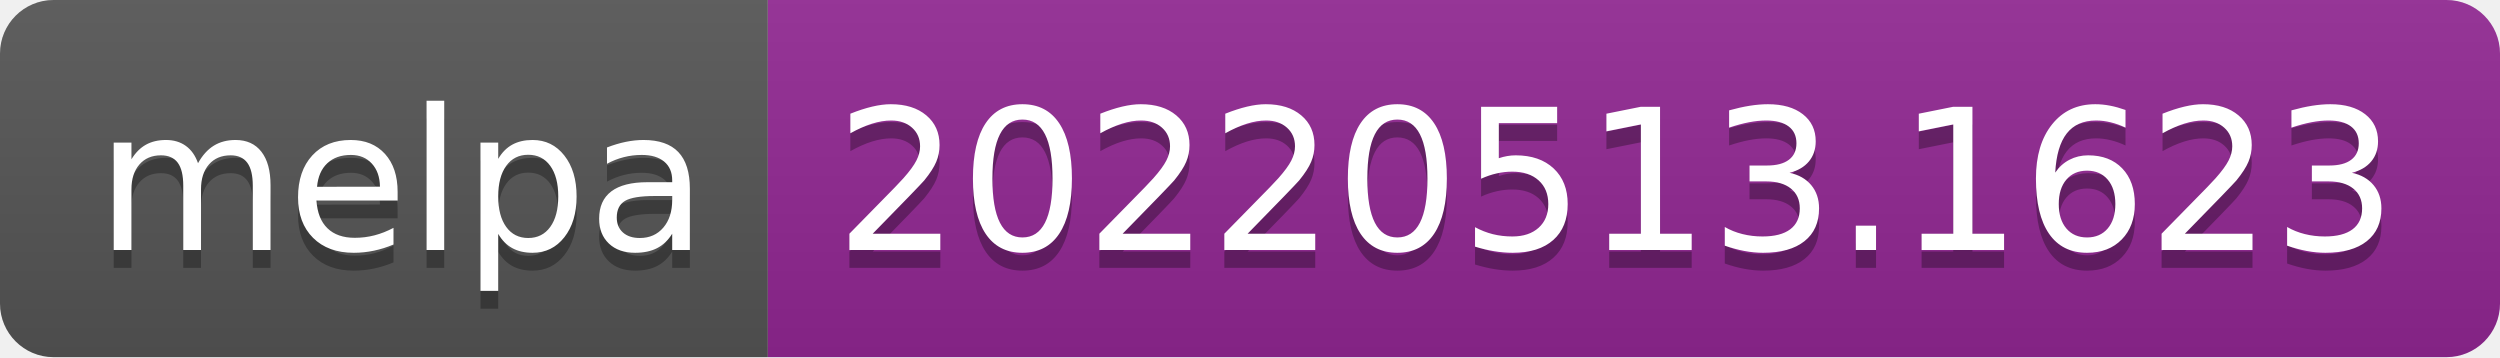
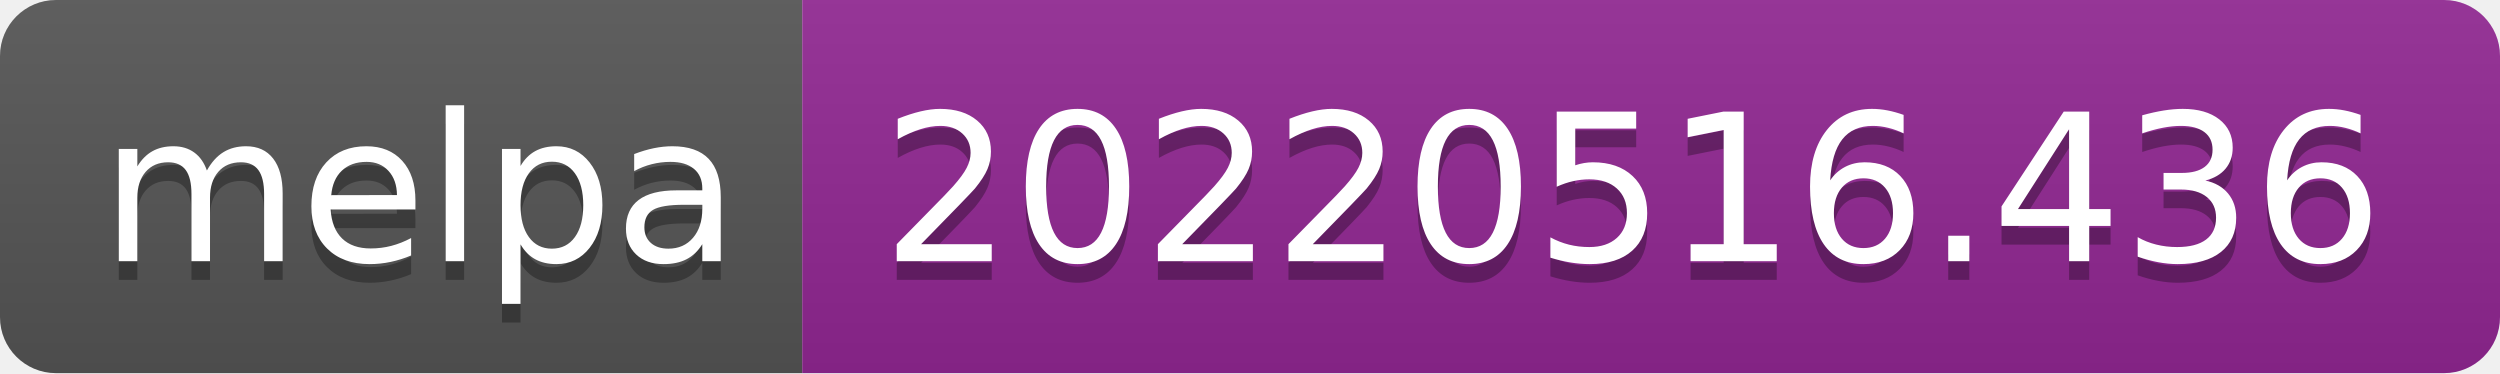
- <svg xmlns="http://www.w3.org/2000/svg" width="140" height="20" role="img" aria-label="melpa: 20220513.1623">
+ <svg xmlns="http://www.w3.org/2000/svg" width="134" height="20" role="img" aria-label="melpa: 20220516.436">
  <linearGradient id="s" x2="0" y2="100%">
    <stop offset="0" stop-color="#bbb" stop-opacity=".1" />
    <stop offset="1" stop-opacity=".1" />
  </linearGradient>
  <clipPath id="r">
-     <rect width="140" height="20" rx="3" fill="#fff" />
+     <rect width="134" height="20" rx="3" fill="#fff" />
  </clipPath>
  <g clip-path="url(#r)">
    <rect width="43" height="20" fill="#555" />
-     <rect x="43" width="97" height="20" fill="#922793" />
-     <rect width="140" height="20" fill="url(#s)" />
+     <rect x="43" width="91" height="20" fill="#922793" />
+     <rect width="134" height="20" fill="url(#s)" />
  </g>
  <g fill="#fff" text-anchor="middle" font-family="Verdana,Geneva,DejaVu Sans,sans-serif" text-rendering="geometricPrecision" font-size="110">
    <text aria-hidden="true" x="225" y="150" fill="#010101" fill-opacity=".3" transform="scale(.1)" textLength="330">melpa</text>
    <text x="225" y="140" transform="scale(.1)" fill="#fff" textLength="330">melpa</text>
-     <text aria-hidden="true" x="905" y="150" fill="#010101" fill-opacity=".3" transform="scale(.1)" textLength="870">20220513.1623</text>
-     <text x="905" y="140" transform="scale(.1)" fill="#fff" textLength="870">20220513.1623</text>
+     <text aria-hidden="true" x="875" y="150" fill="#010101" fill-opacity=".3" transform="scale(.1)" textLength="810">20220516.436</text>
+     <text x="875" y="140" transform="scale(.1)" fill="#fff" textLength="810">20220516.436</text>
  </g>
</svg>
